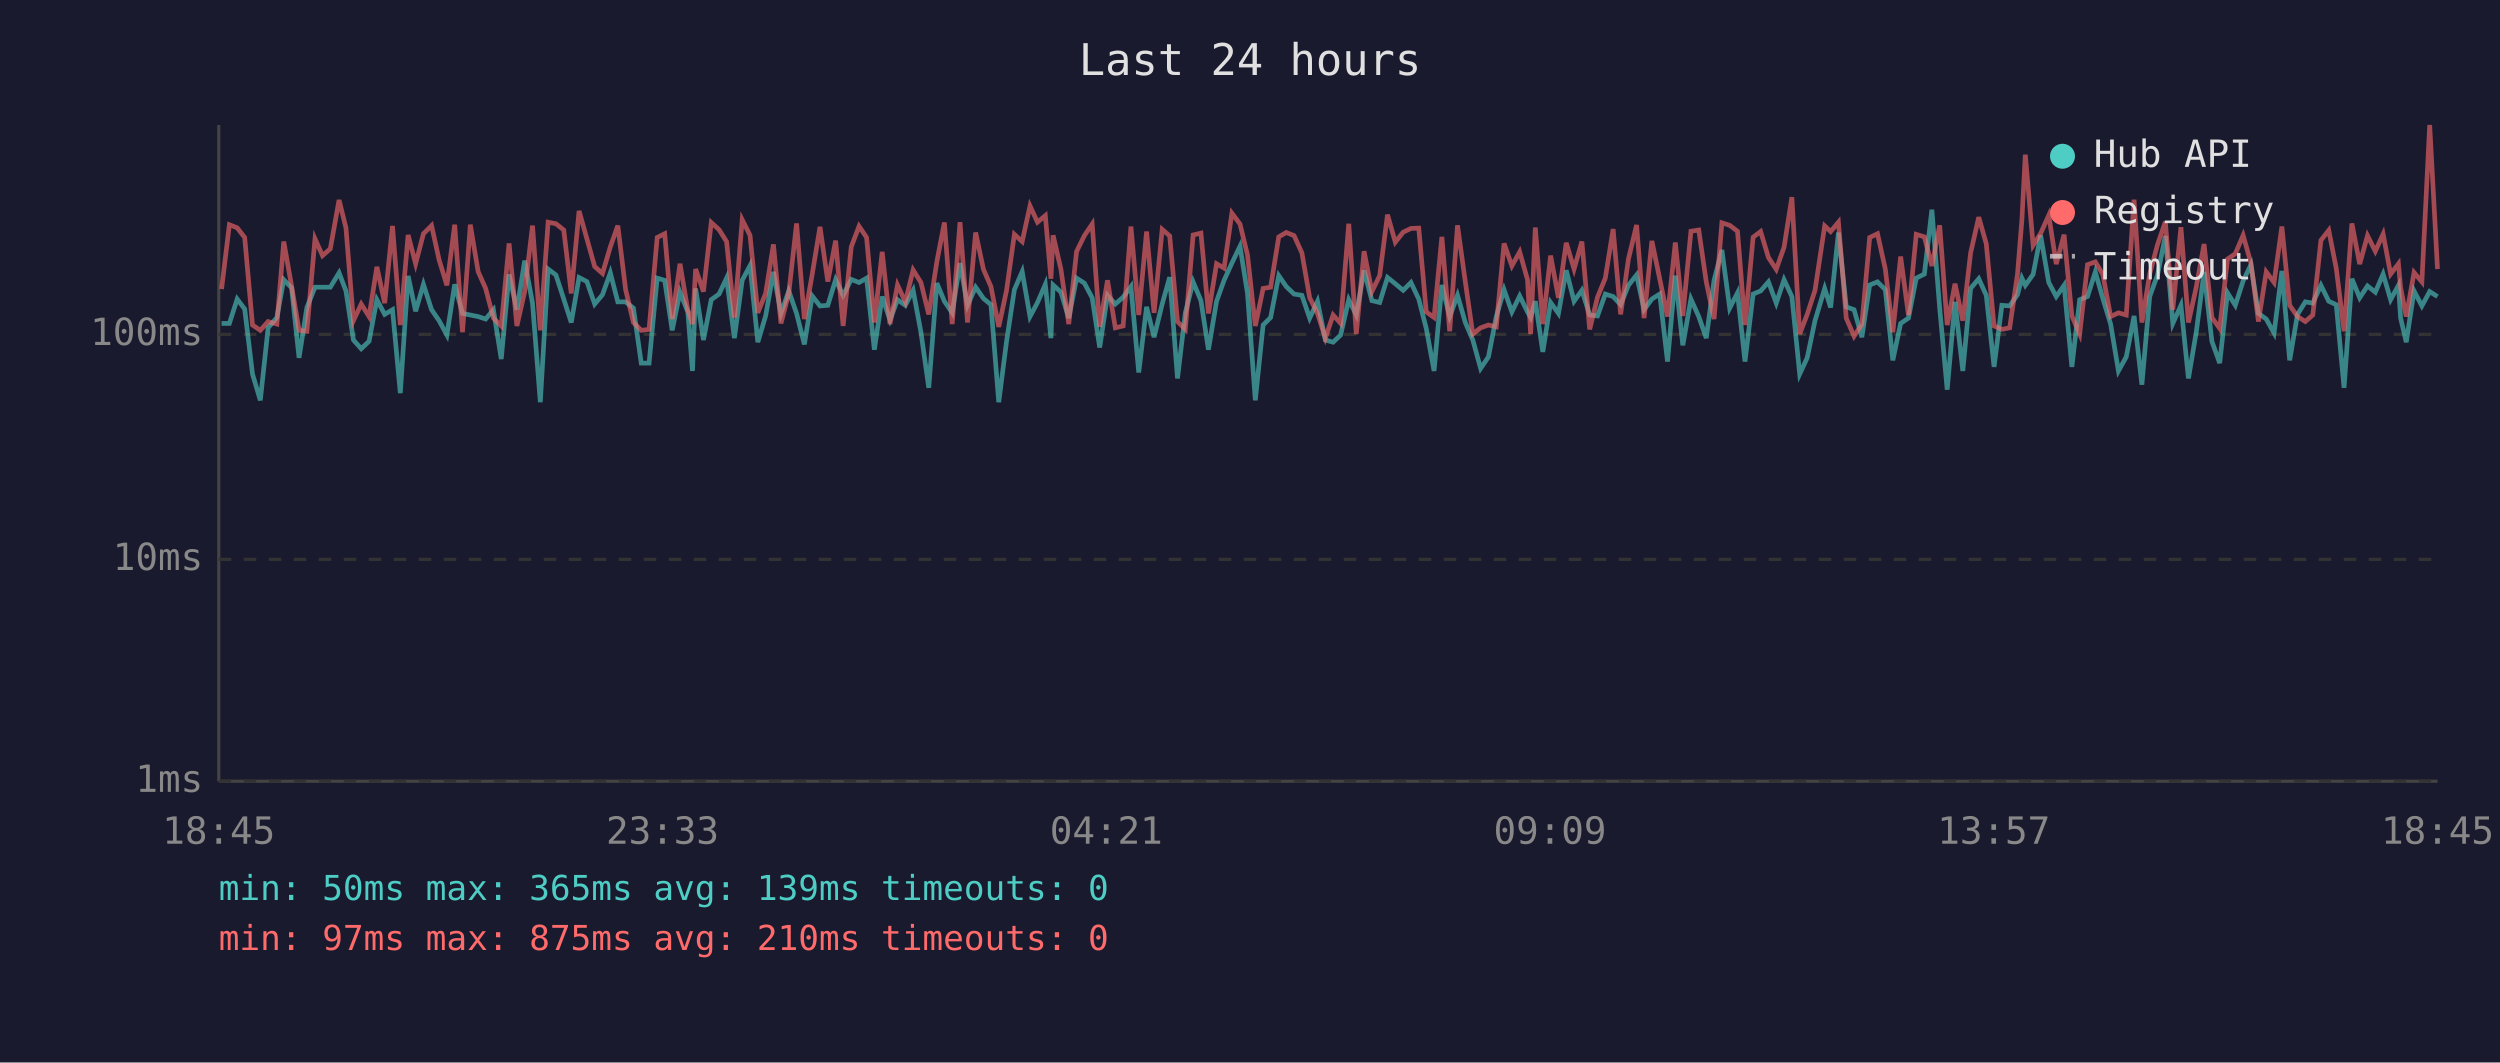
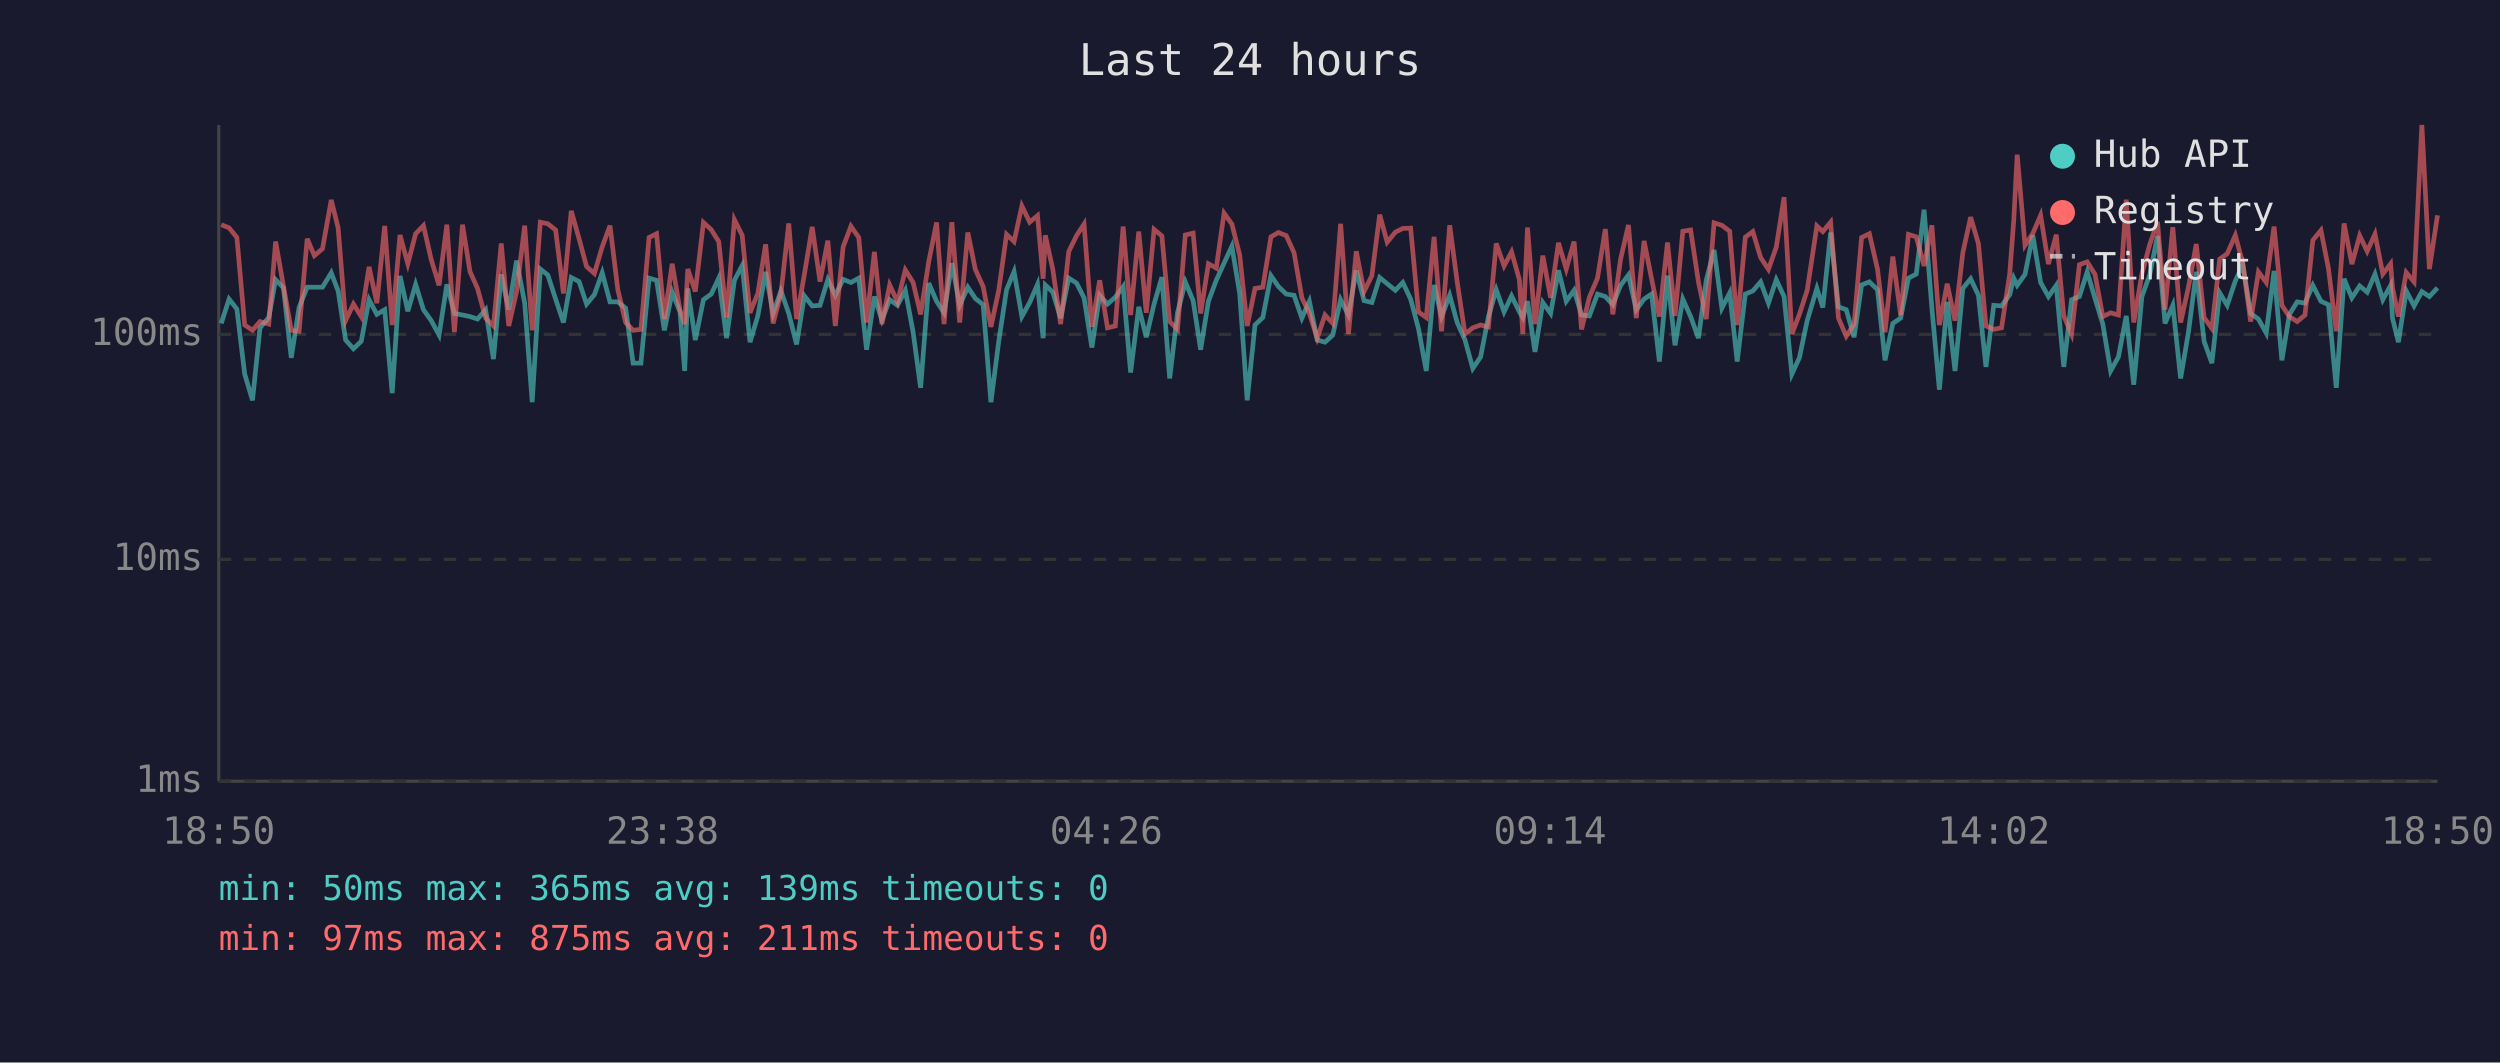
<svg xmlns="http://www.w3.org/2000/svg" viewBox="0 0 800 340" font-family="monospace" font-size="12">
  <rect width="800" height="340" fill="#1a1a2e" />
  <text x="400" y="24" fill="#e0e0e0" font-size="14" text-anchor="middle">Last 24 hours</text>
  <line x1="70" y1="40" x2="70" y2="250" stroke="#444" stroke-width="1" />
  <line x1="70" y1="250" x2="780" y2="250" stroke="#444" stroke-width="1" />
  <line x1="70" y1="250" x2="780" y2="250" stroke="#333" stroke-width="1" stroke-dasharray="4" />
  <text x="65" y="250" fill="#888" text-anchor="end" dominant-baseline="middle">1ms</text>
  <line x1="70" y1="179" x2="780" y2="179" stroke="#333" stroke-width="1" stroke-dasharray="4" />
  <text x="65" y="179" fill="#888" text-anchor="end" dominant-baseline="middle">10ms</text>
  <line x1="70" y1="107" x2="780" y2="107" stroke="#333" stroke-width="1" stroke-dasharray="4" />
  <text x="65" y="107" fill="#888" text-anchor="end" dominant-baseline="middle">100ms</text>
-   <text x="70" y="270" fill="#888" text-anchor="middle">18:45</text>
-   <text x="212" y="270" fill="#888" text-anchor="middle">23:33</text>
-   <text x="354" y="270" fill="#888" text-anchor="middle">04:21</text>
-   <text x="496" y="270" fill="#888" text-anchor="middle">09:09</text>
-   <text x="638" y="270" fill="#888" text-anchor="middle">13:57</text>
-   <text x="780" y="270" fill="#888" text-anchor="middle">18:45</text>
-   <polyline points="70.9,103.5 73.4,103.5 75.9,95.7 78.3,98.9 80.8,119.7 83.3,128.1 85.8,104.9 88.6,101.6 90.8,89.5 93.3,92.1 95.7,114.5 98.2,98.4 100.8,91.9 103.2,91.9 105.7,91.9 108.5,87.3 110.7,93.1 113.1,108.8 115.6,111.6 118.1,109.2 120.6,95.9 123.1,100.6 125.6,99.1 128.1,125.8 130.6,88.3 133.0,99.6 135.5,91.0 138.1,99.1 140.5,102.6 143.0,107.2 145.5,91.0 148.0,100.3 150.5,100.8 153.0,101.3 155.4,102.1 157.9,99.1 160.4,114.9 162.9,87.8 165.4,99.1 167.9,83.4 170.4,97.0 172.9,128.7 175.4,86.1 177.9,88.0 180.4,95.7 182.8,103.2 185.3,88.8 187.8,90.1 190.3,97.3 192.8,94.3 195.3,87.3 197.7,96.6 200.2,96.6 202.7,98.6 205.2,116.2 207.7,116.2 210.3,89.0 212.7,89.7 215.1,105.7 217.6,93.5 220.1,99.8 221.6,118.7 222.6,92.3 225.1,108.8 227.6,95.9 230.1,94.1 232.5,89.0 235.0,108.2 237.5,89.7 240.0,85.0 242.5,109.5 245.0,101.1 247.5,87.0 249.9,100.3 252.4,93.1 254.9,100.3 257.4,110.2 259.9,94.7 262.4,97.9 264.9,97.7 267.4,89.5 269.8,94.5 272.4,89.4 274.9,90.4 277.3,89.0 279.8,111.9 282.3,94.9 284.8,102.4 287.2,95.9 289.7,97.7 292.2,92.9 294.7,106.3 297.2,124.1 299.8,90.6 302.2,96.4 304.7,100.1 307.2,84.2 309.6,97.7 312.2,91.9 314.7,95.5 317.1,97.5 319.6,128.7 322.1,109.2 324.6,92.7 327.1,86.9 329.6,101.3 332.0,96.8 334.5,91.0 336.3,108.2 337.0,91.2 339.5,93.5 342.0,101.8 344.5,89.0 347.0,90.6 349.5,95.3 351.9,111.2 354.4,94.5 356.9,97.3 359.4,95.1 361.9,91.7 364.4,119.2 366.9,98.2 369.3,107.9 371.9,97.3 374.3,88.7 376.8,121.1 379.3,100.1 381.8,90.2 384.3,96.2 386.7,111.9 389.3,96.4 391.7,89.7 394.2,84.2 396.8,78.8 399.2,93.9 401.7,128.1 404.2,104.0 406.6,101.6 409.2,88.2 411.6,91.7 414.1,94.1 416.6,94.5 419.1,101.8 421.6,96.4 424.1,108.8 426.6,109.5 429.0,107.2 431.6,95.9 434.0,100.8 436.5,86.5 439.0,96.2 441.5,96.8 444.0,88.8 446.5,90.8 449.0,92.9 451.5,90.4 454.0,95.7 456.4,105.1 458.9,118.7 461.4,91.2 463.9,101.3 466.4,94.5 468.9,103.2 471.3,108.8 473.8,117.9 476.3,114.2 478.8,101.3 481.3,92.7 483.8,99.8 486.3,94.7 488.8,99.8 489.8,101.6 491.3,96.4 493.7,112.6 496.2,96.8 498.7,100.3 501.2,86.5 503.7,96.4 506.2,92.9 508.7,100.8 511.2,101.1 513.7,94.1 516.2,94.9 518.6,97.5 521.1,91.3 523.7,88.0 526.1,99.1 528.6,95.7 531.1,94.1 533.6,115.7 536.1,88.2 538.5,110.5 541.1,95.7 543.6,101.3 546.0,108.2 548.5,89.7 551.0,80.0 553.5,98.6 556.0,93.7 558.4,115.7 561.0,94.1 563.4,93.1 565.9,90.2 568.4,97.0 570.9,89.5 573.4,94.9 575.9,119.7 578.3,114.5 580.8,102.6 583.9,92.3 585.8,98.4 588.3,74.4 590.8,98.2 593.3,99.1 595.8,107.9 598.3,91.2 600.8,90.2 603.3,92.7 605.7,115.3 608.2,103.5 610.7,101.8 613.2,89.0 615.8,87.7 618.2,67.1 620.7,98.6 623.1,124.7 625.6,96.6 628.1,118.7 630.6,92.3 633.2,89.2 635.6,94.5 638.1,117.4 640.6,97.7 643.1,97.9 645.6,94.3 647.0,89.0 648.1,91.3 650.6,87.8 653.0,75.3 655.6,90.4 658.0,94.9 660.5,91.3 663.0,117.4 665.5,95.9 668.0,94.9 670.5,87.0 672.9,95.5 675.4,103.7 677.9,118.7 680.4,114.2 682.9,101.1 685.4,123.1 687.9,94.9 690.4,88.0 692.9,75.5 695.3,103.5 697.9,97.7 700.3,121.1 702.8,106.3 705.3,87.0 707.8,109.2 710.3,116.2 712.8,93.7 715.3,97.7 717.8,89.9 720.3,84.7 722.7,100.3 725.2,102.1 727.7,106.6 730.2,86.7 732.7,115.3 735.2,100.6 737.7,96.6 740.1,97.0 742.7,91.3 745.2,96.4 747.6,97.5 750.1,124.1 752.6,89.2 755.1,95.3 757.6,91.5 760.1,93.5 762.6,87.7 765.0,95.9 767.5,91.3 768.2,101.8 770.0,109.5 772.5,93.1 775.0,97.9 777.5,93.3 780.0,94.9" fill="none" stroke="#4ecdc4" stroke-width="1.5" opacity="0.6" />
-   <polyline points="70.9,92.5 73.4,71.9 75.9,72.9 78.3,76.0 80.8,104.0 83.3,105.7 85.8,102.9 88.6,103.7 90.8,77.3 93.3,91.5 95.7,105.7 98.2,106.0 100.8,76.4 103.2,81.8 105.7,79.6 108.5,64.0 110.7,72.9 113.1,102.6 115.6,97.3 118.1,101.3 120.6,85.4 123.1,97.0 125.6,72.3 128.1,104.0 130.6,75.2 133.0,84.4 135.5,74.8 138.1,72.2 140.5,83.1 143.0,91.3 145.5,71.9 148.0,106.3 150.5,71.9 153.0,86.9 155.4,92.3 157.9,101.8 160.4,104.3 162.9,77.9 165.4,104.3 167.9,93.3 170.4,72.2 172.9,105.7 175.4,71.1 177.9,71.6 180.4,73.6 182.8,93.9 185.3,67.5 187.8,76.4 190.3,85.3 192.8,87.5 195.3,79.0 197.7,72.2 200.2,92.7 202.7,103.2 205.2,105.7 207.7,105.4 210.3,76.0 212.7,74.8 215.1,102.1 217.6,84.4 220.1,99.3 221.6,103.7 222.6,86.1 225.1,93.3 227.6,71.2 230.1,73.5 232.5,77.3 235.0,101.6 237.5,70.3 240.0,75.3 242.5,100.1 245.0,93.9 247.5,78.2 249.9,103.5 252.4,93.9 254.9,71.5 257.4,102.1 259.9,87.8 262.4,72.6 264.9,90.1 267.4,77.0 269.8,104.3 272.4,79.0 274.9,72.4 277.3,76.0 279.8,103.2 282.3,80.6 284.8,103.7 287.2,91.2 289.7,96.6 292.2,86.4 294.7,90.4 297.2,100.6 299.8,83.7 302.2,71.2 304.7,103.7 307.2,71.1 309.6,103.2 312.2,74.4 314.7,86.2 317.1,91.7 319.6,104.6 322.1,92.9 324.6,75.0 327.1,77.3 329.6,65.9 332.0,71.1 334.5,69.0 336.3,89.2 337.0,75.3 339.5,86.2 342.0,103.7 344.5,80.5 347.0,75.4 349.5,71.7 351.9,104.6 354.4,89.7 356.9,104.9 359.4,104.3 361.9,72.5 364.4,100.8 366.9,74.1 369.3,100.1 371.9,73.4 374.3,75.5 376.8,102.9 379.3,105.4 381.8,75.2 384.3,74.6 386.7,100.3 389.3,84.4 391.7,85.8 394.2,68.2 396.8,71.7 399.2,81.6 401.7,104.3 404.2,92.3 406.6,91.9 409.2,75.8 411.6,74.4 414.1,75.4 416.6,80.9 419.1,95.3 421.6,100.3 424.1,108.2 426.6,100.8 429.0,103.5 431.6,71.6 434.0,106.9 436.5,80.4 439.0,93.3 441.5,88.2 444.0,68.7 446.5,77.5 449.0,74.3 451.5,73.1 454.0,73.0 456.4,99.8 458.9,101.6 461.4,75.8 463.9,106.0 466.4,72.1 468.9,90.2 471.3,106.9 473.8,104.9 476.3,104.0 478.8,104.6 481.3,77.9 483.8,85.1 486.3,80.6 488.8,89.5 489.8,106.9 491.3,72.8 493.7,103.7 496.2,81.8 498.7,95.3 501.2,77.7 503.7,86.1 506.2,77.3 508.7,105.4 511.2,95.1 513.7,89.0 516.2,73.3 518.6,100.6 521.1,82.9 523.7,72.0 526.1,101.8 528.6,77.1 531.1,89.2 533.6,101.3 536.1,77.6 538.5,101.1 541.1,74.0 543.6,73.6 546.0,90.2 548.5,102.1 551.0,71.3 553.5,72.1 556.0,74.0 558.4,104.0 561.0,75.9 563.4,74.1 565.9,82.4 568.4,86.2 570.9,79.1 573.4,63.1 575.9,106.9 578.3,100.6 580.8,92.9 583.9,72.3 585.8,74.1 588.3,71.1 590.8,101.8 593.3,107.6 595.8,103.7 598.3,76.0 600.8,74.8 603.3,86.1 605.7,106.3 608.2,82.1 610.7,100.8 613.2,75.0 615.8,75.8 618.2,85.1 620.7,72.1 623.1,104.0 625.6,90.8 628.1,102.6 630.6,80.9 633.2,69.5 635.6,78.0 638.1,104.3 640.6,105.4 643.1,104.9 645.6,87.7 647.0,70.5 648.1,49.5 650.6,78.5 653.0,74.7 655.6,68.9 658.0,84.5 660.5,75.1 663.0,101.1 665.5,106.9 668.0,84.7 670.5,83.8 672.9,87.8 675.4,101.3 677.9,100.1 680.4,100.8 682.9,63.9 685.4,103.2 687.9,87.7 690.4,78.3 692.9,71.0 695.3,99.1 697.9,72.7 700.3,103.2 702.8,91.9 705.3,78.1 707.8,101.6 710.3,105.1 712.8,82.9 715.3,81.2 717.8,75.3 720.3,84.2 722.7,102.9 725.2,87.0 727.7,90.4 730.2,72.5 732.7,97.7 735.2,101.3 737.7,102.9 740.1,100.8 742.7,76.9 745.2,73.7 747.6,85.9 750.1,106.0 752.6,71.5 755.1,84.5 757.6,75.4 760.1,80.4 762.6,74.9 765.0,87.7 767.5,84.4 768.2,92.1 770.0,101.3 772.5,87.2 775.0,90.2 777.5,40.0 780.0,86.1" fill="none" stroke="#ff6b6b" stroke-width="1.5" opacity="0.6" />
+   <text x="70" y="270" fill="#888" text-anchor="middle">18:50</text>
+   <text x="212" y="270" fill="#888" text-anchor="middle">23:38</text>
+   <text x="354" y="270" fill="#888" text-anchor="middle">04:26</text>
+   <text x="496" y="270" fill="#888" text-anchor="middle">09:14</text>
+   <text x="638" y="270" fill="#888" text-anchor="middle">14:02</text>
+   <text x="780" y="270" fill="#888" text-anchor="middle">18:50</text>
+   <polyline points="70.8,103.5 73.3,95.7 75.8,98.9 78.3,119.7 80.8,128.1 83.2,104.9 86.0,101.6 88.2,89.5 90.7,92.1 93.2,114.5 95.7,98.4 98.3,91.9 100.6,91.9 103.2,91.9 106.0,87.3 108.2,93.1 110.6,108.8 113.1,111.6 115.6,109.2 118.1,95.9 120.6,100.6 123.1,99.1 125.5,125.8 128.0,88.3 130.5,99.6 133.0,91.0 135.5,99.1 138.0,102.6 140.5,107.2 143.0,91.0 145.4,100.3 148.0,100.8 150.4,101.3 152.8,102.1 155.4,99.1 157.9,114.9 160.4,87.8 162.8,99.1 165.3,83.4 167.9,97.0 170.3,128.7 172.9,86.1 175.3,88.0 177.8,95.7 180.3,103.2 182.8,88.8 185.3,90.1 187.7,97.3 190.2,94.3 192.7,87.3 195.2,96.6 197.7,96.6 200.2,98.6 202.6,116.2 205.1,116.2 207.7,89.0 210.1,89.7 212.6,105.7 215.1,93.5 217.6,99.8 219.1,118.7 220.1,92.3 222.5,108.8 225.1,95.9 227.6,94.1 230.0,89.0 232.5,108.2 235.0,89.7 237.5,85.0 240.0,109.5 242.5,101.1 245.0,87.0 247.4,100.3 249.9,93.1 252.4,100.3 254.9,110.2 257.4,94.7 259.9,97.9 262.4,97.7 264.9,89.5 267.3,94.5 269.8,89.4 272.3,90.4 274.8,89.0 277.3,111.9 279.8,94.9 282.2,102.4 284.7,95.9 287.2,97.7 289.7,92.9 292.2,106.3 294.6,124.1 297.2,90.6 299.7,96.4 302.1,100.1 304.6,84.2 307.1,97.7 309.7,91.9 312.1,95.5 314.6,97.5 317.1,128.7 319.6,109.2 322.1,92.7 324.5,86.9 327.0,101.3 329.5,96.8 332.0,91.0 333.8,108.2 334.5,91.2 336.9,93.5 339.4,101.8 342.0,89.0 344.5,90.6 346.9,95.3 349.4,111.2 351.9,94.5 354.4,97.3 356.9,95.1 359.4,91.7 361.8,119.2 364.4,98.2 366.8,107.9 369.3,97.3 371.8,88.7 374.3,121.1 376.8,100.1 379.3,90.2 381.8,96.2 384.2,111.9 386.7,96.4 389.2,89.7 391.7,84.2 394.2,78.8 396.7,93.9 399.1,128.1 401.6,104.0 404.1,101.6 406.7,88.2 409.1,91.7 411.6,94.1 414.1,94.5 416.6,101.8 419.0,96.4 421.5,108.8 424.0,109.5 426.5,107.2 429.0,95.9 431.5,100.8 434.0,86.5 436.5,96.2 439.0,96.8 441.5,88.8 443.9,90.8 446.5,92.9 448.9,90.4 451.4,95.7 453.9,105.1 456.4,118.7 458.9,91.2 461.3,101.3 463.9,94.5 466.3,103.2 468.8,108.8 471.3,117.9 473.8,114.2 476.3,101.3 478.8,92.7 481.3,99.8 483.7,94.7 486.2,99.8 487.3,101.6 488.8,96.4 491.2,112.6 493.7,96.8 496.2,100.3 498.7,86.5 501.2,96.4 503.7,92.9 506.1,100.8 508.6,101.1 511.2,94.1 513.7,94.9 516.1,97.5 518.6,91.3 521.1,88.0 523.6,99.1 526.1,95.7 528.5,94.1 531.0,115.7 533.6,88.2 536.0,110.5 538.5,95.7 541.0,101.3 543.5,108.2 546.0,89.7 548.5,80.0 551.0,98.6 553.5,93.7 555.9,115.7 558.5,94.1 560.9,93.1 563.4,90.2 565.9,97.0 568.4,89.5 570.9,94.9 573.4,119.7 575.8,114.5 578.3,102.6 581.4,92.3 583.3,98.4 585.8,74.4 588.3,98.2 590.8,99.1 593.3,107.9 595.7,91.2 598.2,90.2 600.8,92.7 603.2,115.3 605.7,103.5 608.2,101.8 610.7,89.0 613.2,87.7 615.7,67.1 618.2,98.6 620.6,124.7 623.1,96.6 625.6,118.7 628.1,92.3 630.6,89.2 633.1,94.5 635.5,117.4 638.0,97.7 640.5,97.9 643.1,94.3 644.4,89.0 645.5,91.3 648.0,87.8 650.5,75.3 653.0,90.4 655.5,94.9 658.0,91.3 660.4,117.4 662.9,95.9 665.4,94.9 667.9,87.0 670.4,95.5 672.9,103.7 675.4,118.7 677.9,114.2 680.4,101.1 682.8,123.1 685.4,94.9 687.9,88.0 690.4,75.5 692.8,103.5 695.3,97.7 697.8,121.1 700.3,106.3 702.8,87.0 705.3,109.2 707.8,116.2 710.3,93.7 712.7,97.7 715.3,89.9 717.7,84.7 720.2,100.3 722.7,102.1 725.2,106.6 727.7,86.7 730.2,115.3 732.6,100.6 735.1,96.6 737.6,97.0 740.1,91.3 742.7,96.4 745.1,97.5 747.6,124.1 750.1,89.2 752.6,95.3 755.1,91.5 757.5,93.5 760.0,87.7 762.5,95.9 765.0,91.3 765.6,101.8 767.5,109.5 770.0,93.1 772.5,97.9 775.0,93.3 777.4,94.9 780.0,92.1" fill="none" stroke="#4ecdc4" stroke-width="1.5" opacity="0.6" />
+   <polyline points="70.8,71.9 73.3,72.9 75.8,76.0 78.3,104.0 80.8,105.7 83.2,102.9 86.0,103.7 88.2,77.3 90.7,91.5 93.2,105.7 95.7,106.0 98.3,76.4 100.6,81.8 103.2,79.6 106.0,64.0 108.2,72.9 110.6,102.6 113.1,97.3 115.6,101.3 118.1,85.4 120.6,97.0 123.1,72.3 125.5,104.0 128.0,75.2 130.5,84.4 133.0,74.8 135.5,72.2 138.0,83.1 140.5,91.3 143.0,71.9 145.4,106.3 148.0,71.9 150.4,86.9 152.8,92.3 155.4,101.8 157.9,104.3 160.4,77.9 162.8,104.3 165.3,93.3 167.9,72.2 170.3,105.7 172.9,71.1 175.3,71.6 177.8,73.6 180.3,93.9 182.8,67.5 185.3,76.4 187.7,85.3 190.2,87.5 192.7,79.0 195.2,72.2 197.7,92.7 200.2,103.2 202.6,105.7 205.1,105.4 207.7,76.0 210.1,74.8 212.6,102.1 215.1,84.4 217.6,99.3 219.1,103.7 220.1,86.1 222.5,93.3 225.1,71.2 227.6,73.5 230.0,77.3 232.5,101.6 235.0,70.3 237.5,75.3 240.0,100.1 242.5,93.9 245.0,78.2 247.4,103.5 249.9,93.9 252.4,71.5 254.9,102.1 257.4,87.8 259.9,72.6 262.4,90.1 264.9,77.0 267.3,104.3 269.8,79.0 272.3,72.4 274.8,76.0 277.3,103.2 279.8,80.6 282.2,103.7 284.7,91.2 287.2,96.6 289.7,86.4 292.2,90.4 294.6,100.6 297.2,83.7 299.7,71.2 302.1,103.7 304.6,71.1 307.1,103.2 309.7,74.4 312.1,86.2 314.6,91.7 317.1,104.6 319.6,92.9 322.1,75.0 324.5,77.3 327.0,65.9 329.5,71.1 332.0,69.0 333.8,89.2 334.5,75.3 336.9,86.2 339.4,103.7 342.0,80.5 344.5,75.4 346.9,71.7 349.4,104.6 351.9,89.7 354.4,104.9 356.9,104.3 359.4,72.5 361.8,100.8 364.4,74.1 366.8,100.1 369.3,73.4 371.8,75.5 374.3,102.9 376.8,105.4 379.3,75.2 381.8,74.6 384.2,100.3 386.7,84.4 389.2,85.8 391.7,68.2 394.2,71.7 396.7,81.6 399.1,104.3 401.6,92.3 404.1,91.9 406.7,75.8 409.1,74.4 411.6,75.4 414.1,80.9 416.6,95.3 419.0,100.3 421.5,108.2 424.0,100.8 426.5,103.5 429.0,71.6 431.5,106.9 434.0,80.4 436.5,93.3 439.0,88.2 441.5,68.7 443.9,77.5 446.5,74.3 448.9,73.1 451.4,73.0 453.9,99.8 456.4,101.6 458.9,75.8 461.3,106.0 463.9,72.1 466.3,90.2 468.8,106.9 471.3,104.9 473.8,104.0 476.3,104.6 478.8,77.9 481.3,85.1 483.7,80.6 486.2,89.5 487.3,106.9 488.8,72.8 491.2,103.7 493.7,81.8 496.2,95.3 498.7,77.7 501.2,86.1 503.7,77.3 506.1,105.4 508.6,95.1 511.2,89.0 513.7,73.3 516.1,100.6 518.6,82.9 521.1,72.0 523.6,101.8 526.1,77.1 528.5,89.2 531.0,101.3 533.6,77.6 536.0,101.1 538.5,74.0 541.0,73.6 543.5,90.2 546.0,102.1 548.5,71.3 551.0,72.1 553.5,74.0 555.9,104.0 558.5,75.9 560.9,74.1 563.4,82.4 565.9,86.2 568.4,79.1 570.9,63.1 573.4,106.9 575.8,100.6 578.3,92.9 581.4,72.3 583.3,74.1 585.8,71.1 588.3,101.8 590.8,107.6 593.3,103.7 595.7,76.0 598.2,74.8 600.8,86.1 603.2,106.3 605.7,82.1 608.2,100.8 610.7,75.0 613.2,75.8 615.7,85.1 618.2,72.1 620.6,104.0 623.1,90.8 625.6,102.6 628.1,80.9 630.6,69.5 633.1,78.0 635.5,104.3 638.0,105.4 640.5,104.9 643.1,87.7 644.4,70.5 645.5,49.5 648.0,78.5 650.5,74.7 653.0,68.9 655.5,84.5 658.0,75.1 660.4,101.1 662.9,106.9 665.4,84.7 667.9,83.8 670.4,87.8 672.9,101.3 675.4,100.1 677.9,100.8 680.4,63.9 682.8,103.2 685.4,87.7 687.9,78.3 690.4,71.0 692.8,99.1 695.3,72.7 697.8,103.2 700.3,91.9 702.8,78.1 705.3,101.6 707.8,105.1 710.3,82.9 712.7,81.2 715.3,75.3 717.7,84.2 720.2,102.9 722.7,87.0 725.2,90.4 727.7,72.5 730.2,97.7 732.6,101.3 735.1,102.9 737.6,100.8 740.1,76.9 742.7,73.7 745.1,85.9 747.6,106.0 750.1,71.5 752.6,84.5 755.1,75.4 757.5,80.4 760.0,74.9 762.5,87.7 765.0,84.4 765.6,92.1 767.5,101.3 770.0,87.2 772.5,90.2 775.0,40.0 777.4,86.1 780.0,68.9" fill="none" stroke="#ff6b6b" stroke-width="1.5" opacity="0.6" />
  <circle cx="660" cy="50" r="4" fill="#4ecdc4" />
  <text x="670" y="50" fill="#e0e0e0" dominant-baseline="middle">Hub API</text>
  <circle cx="660" cy="68" r="4" fill="#ff6b6b" />
  <text x="670" y="68" fill="#e0e0e0" dominant-baseline="middle">Registry</text>
  <line x1="656" y1="82" x2="664" y2="82" stroke="#e0e0e0" stroke-width="1.5" stroke-dasharray="4,3" opacity="0.7" />
  <text x="670" y="86" fill="#e0e0e0" dominant-baseline="middle">Timeout</text>
  <text x="70" y="288" fill="#4ecdc4" font-size="11">min: 50ms  max: 365ms  avg: 139ms  timeouts: 0</text>
-   <text x="70" y="304" fill="#ff6b6b" font-size="11">min: 97ms  max: 875ms  avg: 210ms  timeouts: 0</text>
+   <text x="70" y="304" fill="#ff6b6b" font-size="11">min: 97ms  max: 875ms  avg: 211ms  timeouts: 0</text>
</svg>
